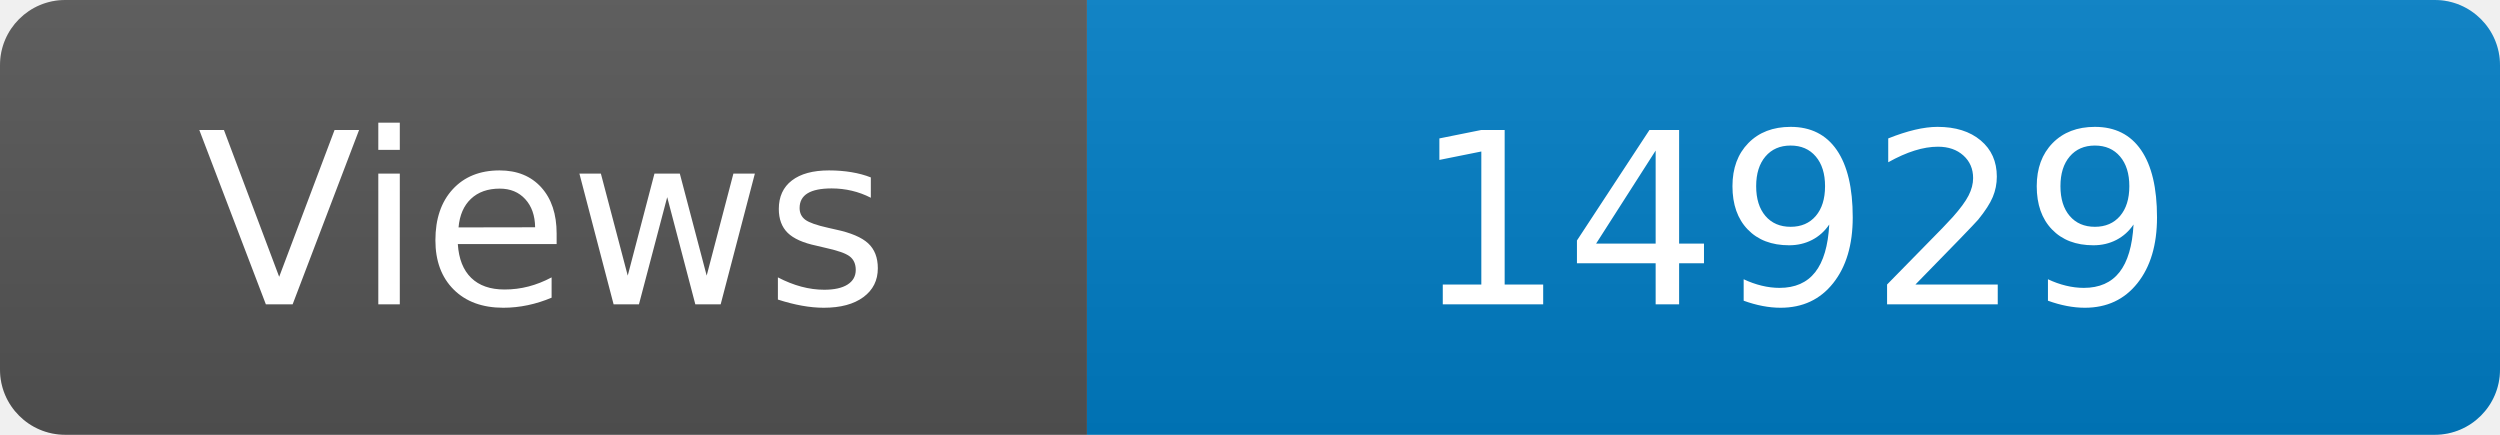
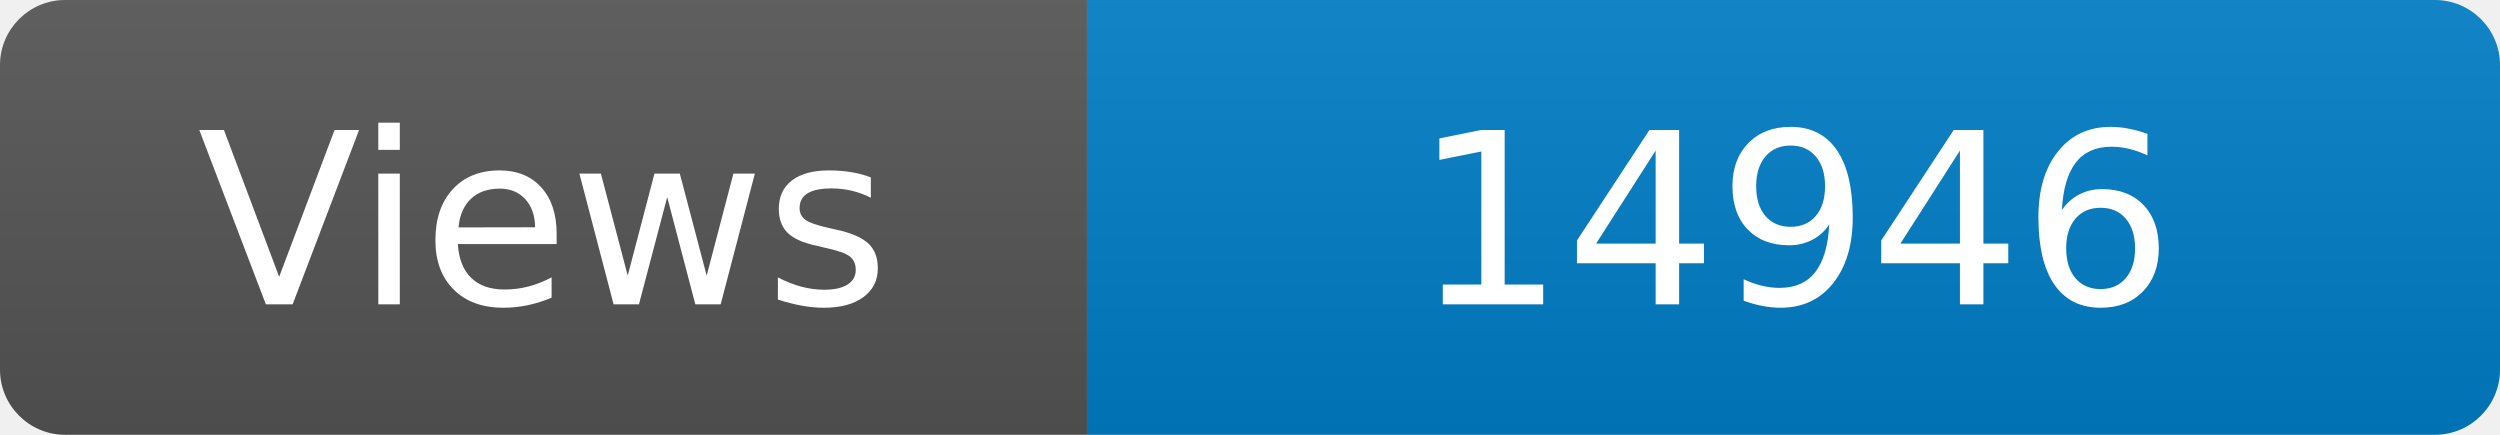
<svg xmlns="http://www.w3.org/2000/svg" width="115" height="20" role="img" aria-label="Maintained?: yes">
  <linearGradient id="s" x2="0" y2="100%">
    <stop offset="0" stop-color="#bbb" stop-opacity=".1" />
    <stop offset="1" stop-opacity=".1" />
  </linearGradient>
  <clipPath id="r">
    <rect width="115" height="20" rx="3" fill="#fff" />
  </clipPath>
  <g clip-path="url(#r)">
    <rect width="50" height="20" fill="#555" />
    <rect x="50" width="160" height="20" fill="#007ec6" />
    <rect width="115" height="20" fill="url(#s)" />
  </g>
  <g fill="#fff" text-anchor="middle" font-family="Verdana,Geneva,DejaVu Sans,sans-serif" font-size="110">
    <text x="250" y="140" transform="scale(.1)" fill="#fff">Views</text>
-     <text x="825" y="140" transform="scale(.1)" fill="#fff">14929</text>
+     <text x="825" y="140" transform="scale(.1)" fill="#fff">14946</text>
  </g>
</svg>
